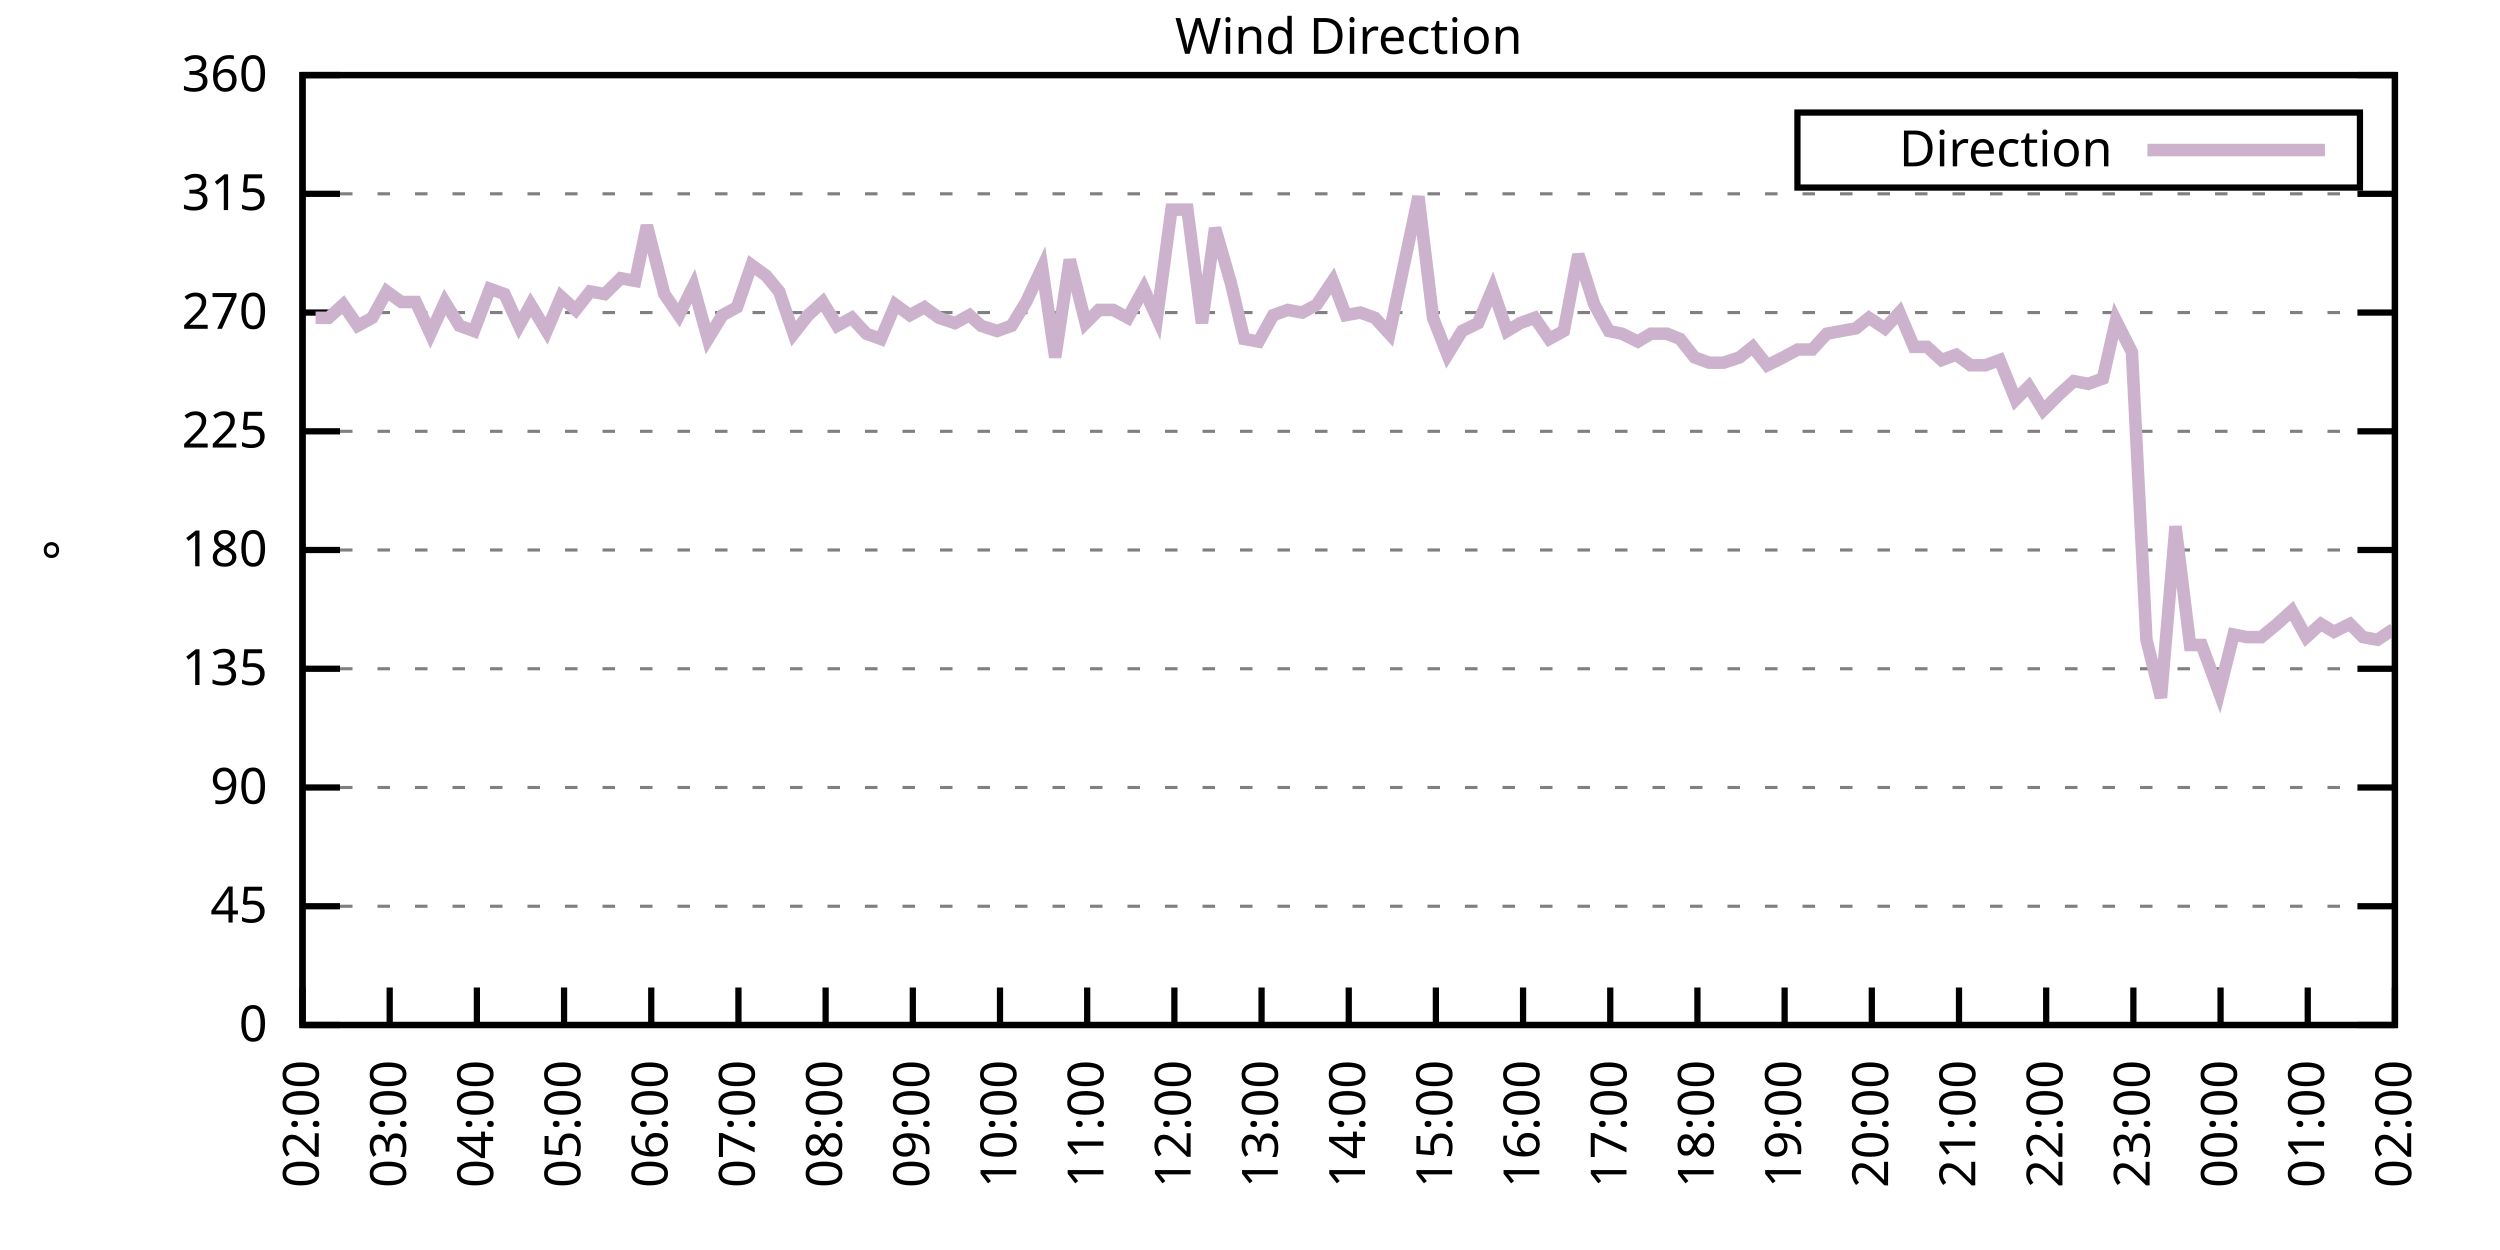
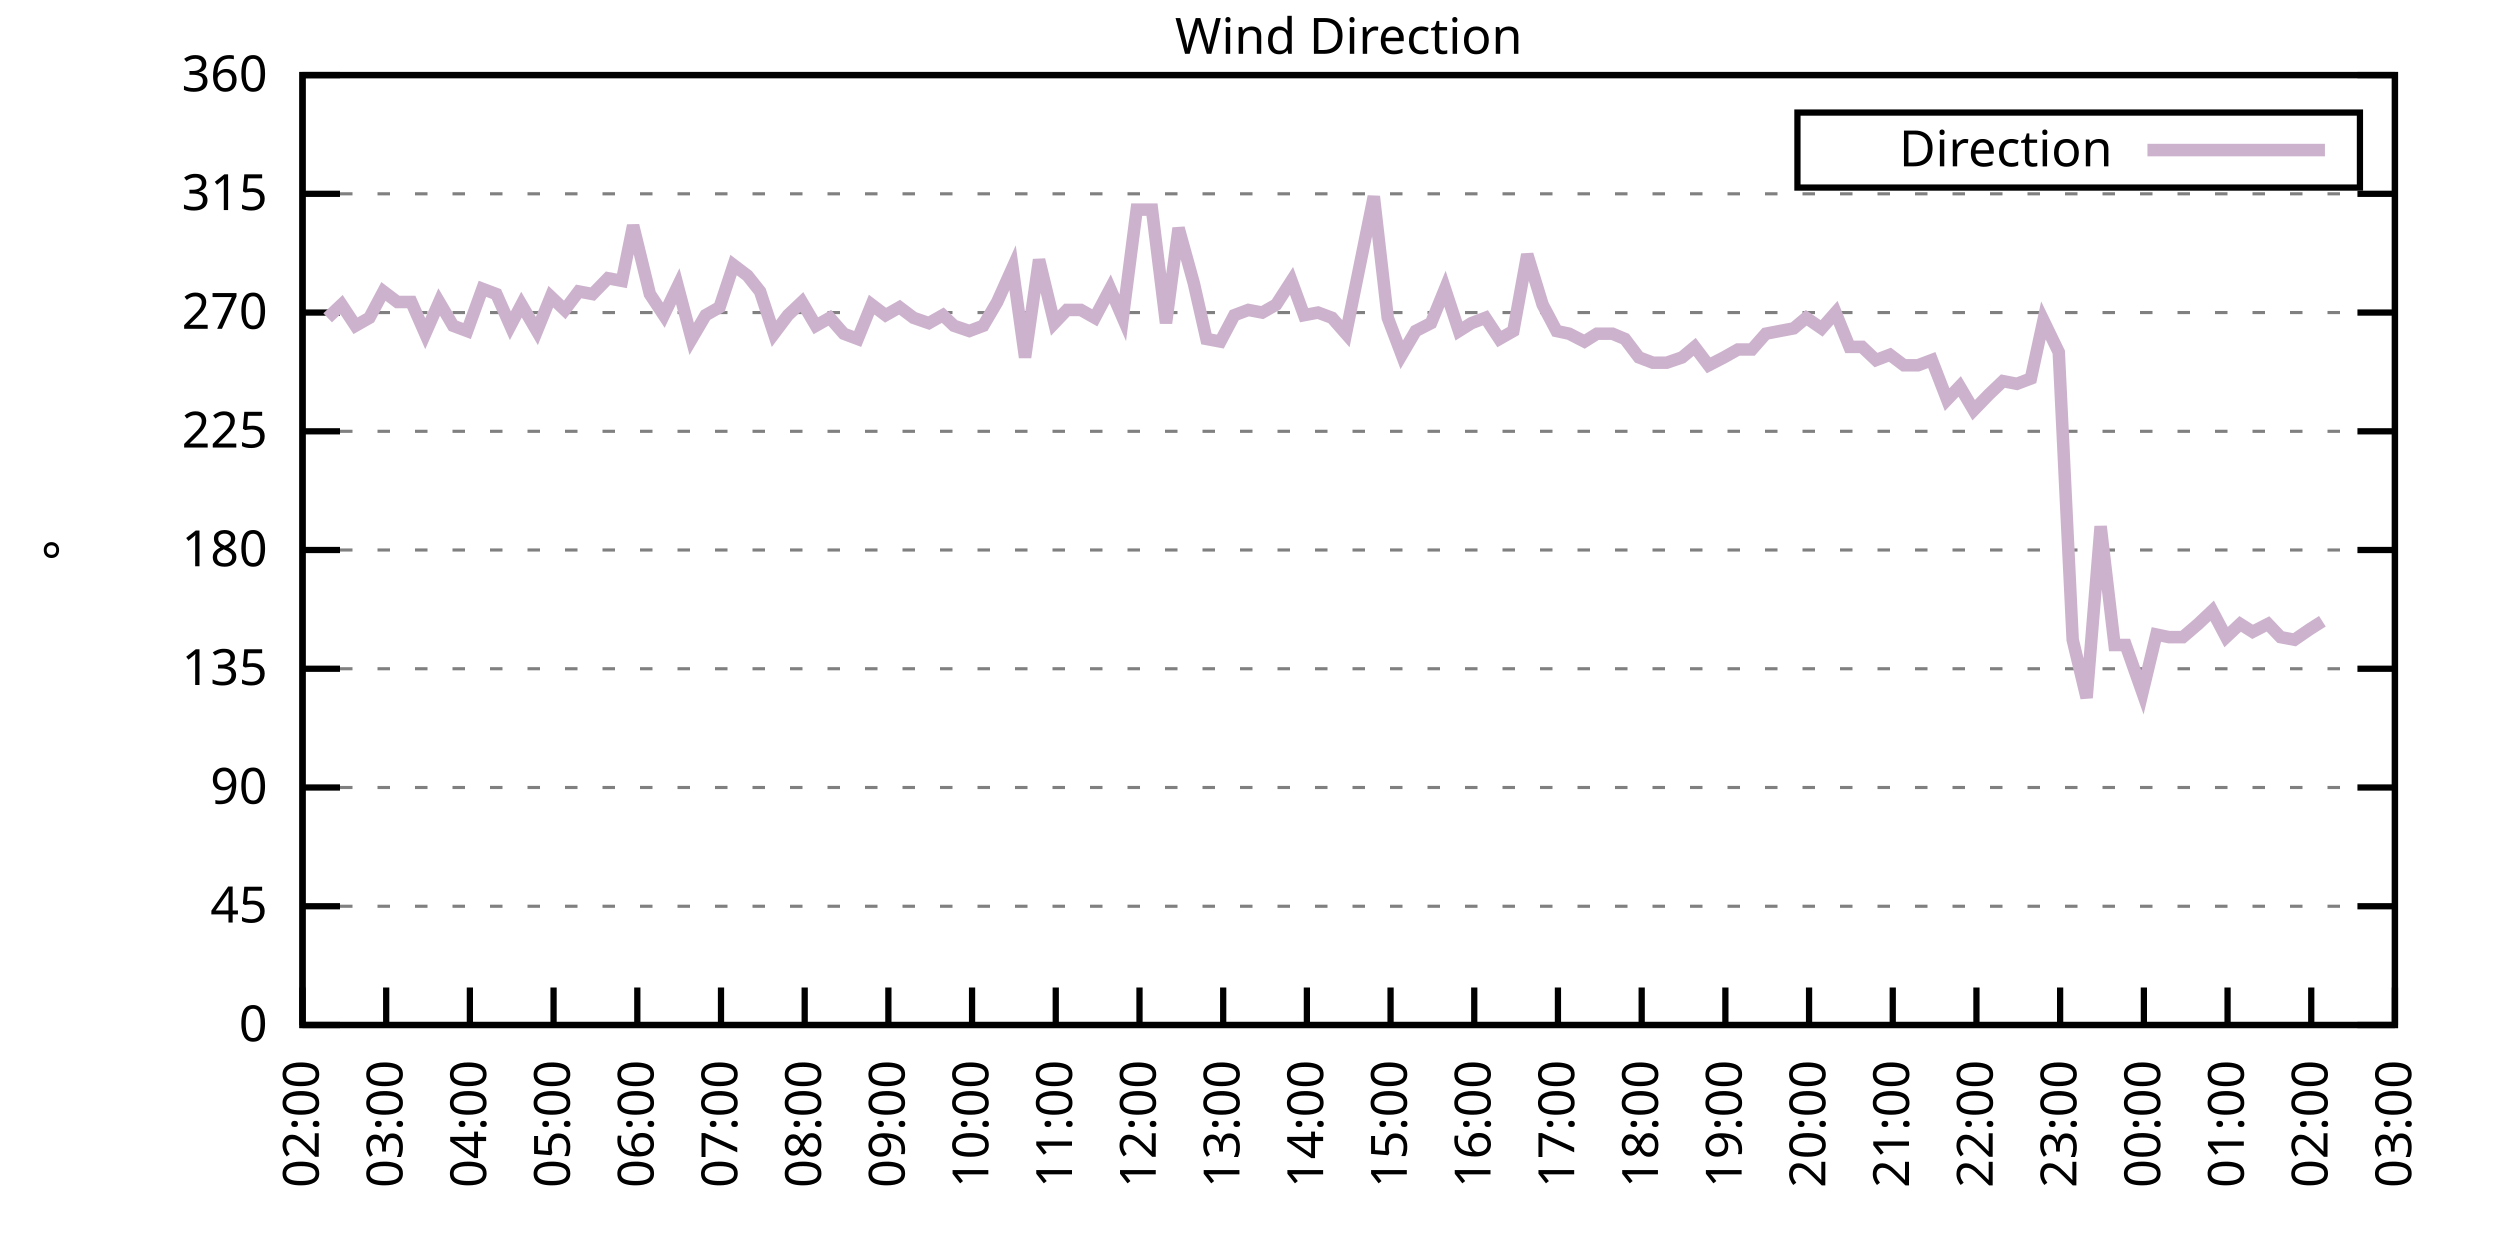
<svg xmlns="http://www.w3.org/2000/svg" xmlns:xlink="http://www.w3.org/1999/xlink" width="400" height="200" viewBox="0 0 400 200">
  <g id="gnuplot_canvas">
    <rect x="0" y="0" width="400" height="200" fill="none" />
    <defs>
      <circle id="gpDot" r="0.5" stroke-width="0.5" stroke="currentColor" />
      <path id="gpPt0" stroke-width="0.333" stroke="currentColor" d="M-1,0 h2 M0,-1 v2" />
      <path id="gpPt1" stroke-width="0.333" stroke="currentColor" d="M-1,-1 L1,1 M1,-1 L-1,1" />
      <path id="gpPt2" stroke-width="0.333" stroke="currentColor" d="M-1,0 L1,0 M0,-1 L0,1 M-1,-1 L1,1 M-1,1 L1,-1" />
      <rect id="gpPt3" stroke-width="0.333" stroke="currentColor" x="-1" y="-1" width="2" height="2" />
      <rect id="gpPt4" stroke-width="0.333" stroke="currentColor" fill="currentColor" x="-1" y="-1" width="2" height="2" />
      <circle id="gpPt5" stroke-width="0.333" stroke="currentColor" cx="0" cy="0" r="1" />
      <use xlink:href="#gpPt5" id="gpPt6" fill="currentColor" stroke="none" />
      <path id="gpPt7" stroke-width="0.333" stroke="currentColor" d="M0,-1.33 L-1.33,0.67 L1.33,0.67 z" />
      <use xlink:href="#gpPt7" id="gpPt8" fill="currentColor" stroke="none" />
      <use xlink:href="#gpPt7" id="gpPt9" stroke="currentColor" transform="rotate(180)" />
      <use xlink:href="#gpPt9" id="gpPt10" fill="currentColor" stroke="none" />
      <use xlink:href="#gpPt3" id="gpPt11" stroke="currentColor" transform="rotate(45)" />
      <use xlink:href="#gpPt11" id="gpPt12" fill="currentColor" stroke="none" />
      <path id="gpPt13" stroke-width="0.333" stroke="currentColor" d="M0,1.330 L1.265,0.411 L0.782,-1.067 L-0.782,-1.076 L-1.265,0.411 z" />
      <use xlink:href="#gpPt13" id="gpPt14" fill="currentColor" stroke="none" />
      <filter id="textbox" filterUnits="objectBoundingBox" x="0" y="0" height="1" width="1">
        <feFlood flood-color="white" flood-opacity="1" result="bgnd" />
        <feComposite in="SourceGraphic" in2="bgnd" operator="atop" />
      </filter>
      <filter id="greybox" filterUnits="objectBoundingBox" x="0" y="0" height="1" width="1">
        <feFlood flood-color="lightgrey" flood-opacity="1" result="grey" />
        <feComposite in="SourceGraphic" in2="grey" operator="atop" />
      </filter>
    </defs>
    <g fill="none" color="white" stroke="currentColor" stroke-width="1.00" stroke-linecap="butt" stroke-linejoin="miter">
</g>
    <g fill="none" color="black" stroke="currentColor" stroke-width="1.00" stroke-linecap="butt" stroke-linejoin="miter">
      <g stroke="none" shape-rendering="crispEdges">
        <polygon fill="rgb(255, 255, 255)" points="48.40,164.00 383.18,164.00 383.18,12.02 48.40,12.02 " />
      </g>
    </g>
    <g fill="none" color="black" stroke="currentColor" stroke-width="1.00" stroke-linecap="butt" stroke-linejoin="miter">
</g>
    <g fill="none" color="black" stroke="black" stroke-width="0.50" stroke-linecap="butt" stroke-linejoin="miter">
</g>
    <g fill="none" color="gray" stroke="currentColor" stroke-width="0.50" stroke-linecap="butt" stroke-linejoin="miter">
      <path stroke="gray" stroke-dasharray="2,4" class="gridline" d="M48.40,164.00 L383.19,164.00  " />
    </g>
    <g fill="none" color="gray" stroke="gray" stroke-width="1.00" stroke-linecap="butt" stroke-linejoin="miter">
</g>
    <g fill="none" color="black" stroke="currentColor" stroke-width="1.00" stroke-linecap="butt" stroke-linejoin="miter">
      <path stroke="black" d="M48.40,164.00 L54.40,164.00 M383.19,164.00 L377.19,164.00  " />
      <g transform="translate(42.80,166.60)" stroke="none" fill="black" font-family="Sans" font-size="8.00" text-anchor="end">
        <text>
          <tspan font-family="Sans"> 0</tspan>
        </text>
      </g>
    </g>
    <g fill="none" color="black" stroke="currentColor" stroke-width="1.00" stroke-linecap="butt" stroke-linejoin="miter">
</g>
    <g fill="none" color="black" stroke="black" stroke-width="0.50" stroke-linecap="butt" stroke-linejoin="miter">
</g>
    <g fill="none" color="gray" stroke="currentColor" stroke-width="0.50" stroke-linecap="butt" stroke-linejoin="miter">
      <path stroke="gray" stroke-dasharray="2,4" class="gridline" d="M48.40,145.00 L383.19,145.00  " />
    </g>
    <g fill="none" color="gray" stroke="gray" stroke-width="1.00" stroke-linecap="butt" stroke-linejoin="miter">
</g>
    <g fill="none" color="black" stroke="currentColor" stroke-width="1.00" stroke-linecap="butt" stroke-linejoin="miter">
      <path stroke="black" d="M48.40,145.00 L54.40,145.00 M383.19,145.00 L377.19,145.00  " />
      <g transform="translate(42.80,147.60)" stroke="none" fill="black" font-family="Sans" font-size="8.00" text-anchor="end">
        <text>
          <tspan font-family="Sans"> 45</tspan>
        </text>
      </g>
    </g>
    <g fill="none" color="black" stroke="currentColor" stroke-width="1.00" stroke-linecap="butt" stroke-linejoin="miter">
</g>
    <g fill="none" color="black" stroke="black" stroke-width="0.50" stroke-linecap="butt" stroke-linejoin="miter">
</g>
    <g fill="none" color="gray" stroke="currentColor" stroke-width="0.50" stroke-linecap="butt" stroke-linejoin="miter">
      <path stroke="gray" stroke-dasharray="2,4" class="gridline" d="M48.40,126.00 L383.19,126.00  " />
    </g>
    <g fill="none" color="gray" stroke="gray" stroke-width="1.00" stroke-linecap="butt" stroke-linejoin="miter">
</g>
    <g fill="none" color="black" stroke="currentColor" stroke-width="1.00" stroke-linecap="butt" stroke-linejoin="miter">
      <path stroke="black" d="M48.40,126.00 L54.40,126.00 M383.19,126.00 L377.19,126.00  " />
      <g transform="translate(42.80,128.60)" stroke="none" fill="black" font-family="Sans" font-size="8.00" text-anchor="end">
        <text>
          <tspan font-family="Sans"> 90</tspan>
        </text>
      </g>
    </g>
    <g fill="none" color="black" stroke="currentColor" stroke-width="1.00" stroke-linecap="butt" stroke-linejoin="miter">
</g>
    <g fill="none" color="black" stroke="black" stroke-width="0.50" stroke-linecap="butt" stroke-linejoin="miter">
</g>
    <g fill="none" color="gray" stroke="currentColor" stroke-width="0.50" stroke-linecap="butt" stroke-linejoin="miter">
      <path stroke="gray" stroke-dasharray="2,4" class="gridline" d="M48.40,107.00 L383.19,107.00  " />
    </g>
    <g fill="none" color="gray" stroke="gray" stroke-width="1.00" stroke-linecap="butt" stroke-linejoin="miter">
</g>
    <g fill="none" color="black" stroke="currentColor" stroke-width="1.00" stroke-linecap="butt" stroke-linejoin="miter">
      <path stroke="black" d="M48.40,107.00 L54.40,107.00 M383.19,107.00 L377.19,107.00  " />
      <g transform="translate(42.80,109.60)" stroke="none" fill="black" font-family="Sans" font-size="8.00" text-anchor="end">
        <text>
          <tspan font-family="Sans"> 135</tspan>
        </text>
      </g>
    </g>
    <g fill="none" color="black" stroke="currentColor" stroke-width="1.00" stroke-linecap="butt" stroke-linejoin="miter">
</g>
    <g fill="none" color="black" stroke="black" stroke-width="0.50" stroke-linecap="butt" stroke-linejoin="miter">
</g>
    <g fill="none" color="gray" stroke="currentColor" stroke-width="0.50" stroke-linecap="butt" stroke-linejoin="miter">
      <path stroke="gray" stroke-dasharray="2,4" class="gridline" d="M48.40,88.00 L383.19,88.00  " />
    </g>
    <g fill="none" color="gray" stroke="gray" stroke-width="1.00" stroke-linecap="butt" stroke-linejoin="miter">
</g>
    <g fill="none" color="black" stroke="currentColor" stroke-width="1.00" stroke-linecap="butt" stroke-linejoin="miter">
      <path stroke="black" d="M48.40,88.00 L54.40,88.00 M383.19,88.00 L377.19,88.00  " />
      <g transform="translate(42.80,90.60)" stroke="none" fill="black" font-family="Sans" font-size="8.00" text-anchor="end">
        <text>
          <tspan font-family="Sans"> 180</tspan>
        </text>
      </g>
    </g>
    <g fill="none" color="black" stroke="currentColor" stroke-width="1.00" stroke-linecap="butt" stroke-linejoin="miter">
</g>
    <g fill="none" color="black" stroke="black" stroke-width="0.50" stroke-linecap="butt" stroke-linejoin="miter">
</g>
    <g fill="none" color="gray" stroke="currentColor" stroke-width="0.50" stroke-linecap="butt" stroke-linejoin="miter">
      <path stroke="gray" stroke-dasharray="2,4" class="gridline" d="M48.40,69.01 L383.19,69.01  " />
    </g>
    <g fill="none" color="gray" stroke="gray" stroke-width="1.00" stroke-linecap="butt" stroke-linejoin="miter">
</g>
    <g fill="none" color="black" stroke="currentColor" stroke-width="1.00" stroke-linecap="butt" stroke-linejoin="miter">
      <path stroke="black" d="M48.40,69.01 L54.40,69.01 M383.19,69.01 L377.19,69.01  " />
      <g transform="translate(42.80,71.61)" stroke="none" fill="black" font-family="Sans" font-size="8.00" text-anchor="end">
        <text>
          <tspan font-family="Sans"> 225</tspan>
        </text>
      </g>
    </g>
    <g fill="none" color="black" stroke="currentColor" stroke-width="1.00" stroke-linecap="butt" stroke-linejoin="miter">
</g>
    <g fill="none" color="black" stroke="black" stroke-width="0.50" stroke-linecap="butt" stroke-linejoin="miter">
</g>
    <g fill="none" color="gray" stroke="currentColor" stroke-width="0.50" stroke-linecap="butt" stroke-linejoin="miter">
      <path stroke="gray" stroke-dasharray="2,4" class="gridline" d="M48.40,50.01 L383.19,50.01  " />
    </g>
    <g fill="none" color="gray" stroke="gray" stroke-width="1.00" stroke-linecap="butt" stroke-linejoin="miter">
</g>
    <g fill="none" color="black" stroke="currentColor" stroke-width="1.00" stroke-linecap="butt" stroke-linejoin="miter">
      <path stroke="black" d="M48.40,50.01 L54.40,50.01 M383.19,50.01 L377.19,50.01  " />
      <g transform="translate(42.80,52.61)" stroke="none" fill="black" font-family="Sans" font-size="8.00" text-anchor="end">
        <text>
          <tspan font-family="Sans"> 270</tspan>
        </text>
      </g>
    </g>
    <g fill="none" color="black" stroke="currentColor" stroke-width="1.00" stroke-linecap="butt" stroke-linejoin="miter">
</g>
    <g fill="none" color="black" stroke="black" stroke-width="0.50" stroke-linecap="butt" stroke-linejoin="miter">
</g>
    <g fill="none" color="gray" stroke="currentColor" stroke-width="0.50" stroke-linecap="butt" stroke-linejoin="miter">
      <path stroke="gray" stroke-dasharray="2,4" class="gridline" d="M48.40,31.01 L383.19,31.01  " />
    </g>
    <g fill="none" color="gray" stroke="gray" stroke-width="1.00" stroke-linecap="butt" stroke-linejoin="miter">
</g>
    <g fill="none" color="black" stroke="currentColor" stroke-width="1.00" stroke-linecap="butt" stroke-linejoin="miter">
      <path stroke="black" d="M48.40,31.01 L54.40,31.01 M383.19,31.01 L377.19,31.01  " />
      <g transform="translate(42.80,33.61)" stroke="none" fill="black" font-family="Sans" font-size="8.00" text-anchor="end">
        <text>
          <tspan font-family="Sans"> 315</tspan>
        </text>
      </g>
    </g>
    <g fill="none" color="black" stroke="currentColor" stroke-width="1.00" stroke-linecap="butt" stroke-linejoin="miter">
</g>
    <g fill="none" color="black" stroke="black" stroke-width="0.50" stroke-linecap="butt" stroke-linejoin="miter">
</g>
    <g fill="none" color="gray" stroke="currentColor" stroke-width="0.50" stroke-linecap="butt" stroke-linejoin="miter">
      <path stroke="gray" stroke-dasharray="2,4" class="gridline" d="M48.40,12.01 L383.19,12.01  " />
    </g>
    <g fill="none" color="gray" stroke="gray" stroke-width="1.00" stroke-linecap="butt" stroke-linejoin="miter">
</g>
    <g fill="none" color="black" stroke="currentColor" stroke-width="1.00" stroke-linecap="butt" stroke-linejoin="miter">
      <path stroke="black" d="M48.40,12.01 L54.40,12.01 M383.19,12.01 L377.19,12.01  " />
      <g transform="translate(42.80,14.61)" stroke="none" fill="black" font-family="Sans" font-size="8.00" text-anchor="end">
        <text>
          <tspan font-family="Sans"> 360</tspan>
        </text>
      </g>
    </g>
    <g fill="none" color="black" stroke="currentColor" stroke-width="1.00" stroke-linecap="butt" stroke-linejoin="miter">
      <path stroke="black" d="M48.40,164.00 L48.40,158.00  " />
      <g transform="translate(51.00,169.60) rotate(270.00)" stroke="none" fill="black" font-family="Sans" font-size="8.00" text-anchor="end">
        <text>
          <tspan font-family="Sans">02:00</tspan>
        </text>
      </g>
    </g>
    <g fill="none" color="black" stroke="currentColor" stroke-width="1.00" stroke-linecap="butt" stroke-linejoin="miter">
-       <path stroke="black" d="M62.35,164.00 L62.35,158.00  " />
-       <g transform="translate(64.95,169.60) rotate(270.00)" stroke="none" fill="black" font-family="Sans" font-size="8.00" text-anchor="end">
+       <path stroke="black" d="M61.79,164.00 L61.79,158.00  " />
+       <g transform="translate(64.39,169.60) rotate(270.00)" stroke="none" fill="black" font-family="Sans" font-size="8.00" text-anchor="end">
        <text>
          <tspan font-family="Sans">03:00</tspan>
        </text>
      </g>
    </g>
    <g fill="none" color="black" stroke="currentColor" stroke-width="1.00" stroke-linecap="butt" stroke-linejoin="miter">
-       <path stroke="black" d="M76.30,164.00 L76.30,158.00  " />
-       <g transform="translate(78.90,169.60) rotate(270.00)" stroke="none" fill="black" font-family="Sans" font-size="8.00" text-anchor="end">
+       <path stroke="black" d="M75.18,164.00 L75.18,158.00  " />
+       <g transform="translate(77.78,169.60) rotate(270.00)" stroke="none" fill="black" font-family="Sans" font-size="8.00" text-anchor="end">
        <text>
          <tspan font-family="Sans">04:00</tspan>
        </text>
      </g>
    </g>
    <g fill="none" color="black" stroke="currentColor" stroke-width="1.00" stroke-linecap="butt" stroke-linejoin="miter">
-       <path stroke="black" d="M90.25,164.00 L90.25,158.00  " />
-       <g transform="translate(92.85,169.60) rotate(270.00)" stroke="none" fill="black" font-family="Sans" font-size="8.00" text-anchor="end">
+       <path stroke="black" d="M88.57,164.00 L88.57,158.00  " />
+       <g transform="translate(91.17,169.60) rotate(270.00)" stroke="none" fill="black" font-family="Sans" font-size="8.00" text-anchor="end">
        <text>
          <tspan font-family="Sans">05:00</tspan>
        </text>
      </g>
    </g>
    <g fill="none" color="black" stroke="currentColor" stroke-width="1.00" stroke-linecap="butt" stroke-linejoin="miter">
-       <path stroke="black" d="M104.20,164.00 L104.20,158.00  " />
-       <g transform="translate(106.80,169.60) rotate(270.00)" stroke="none" fill="black" font-family="Sans" font-size="8.00" text-anchor="end">
+       <path stroke="black" d="M101.97,164.00 L101.97,158.00  " />
+       <g transform="translate(104.57,169.60) rotate(270.00)" stroke="none" fill="black" font-family="Sans" font-size="8.00" text-anchor="end">
        <text>
          <tspan font-family="Sans">06:00</tspan>
        </text>
      </g>
    </g>
    <g fill="none" color="black" stroke="currentColor" stroke-width="1.00" stroke-linecap="butt" stroke-linejoin="miter">
-       <path stroke="black" d="M118.15,164.00 L118.15,158.00  " />
-       <g transform="translate(120.75,169.60) rotate(270.00)" stroke="none" fill="black" font-family="Sans" font-size="8.00" text-anchor="end">
+       <path stroke="black" d="M115.36,164.00 L115.36,158.00  " />
+       <g transform="translate(117.96,169.60) rotate(270.00)" stroke="none" fill="black" font-family="Sans" font-size="8.00" text-anchor="end">
        <text>
          <tspan font-family="Sans">07:00</tspan>
        </text>
      </g>
    </g>
    <g fill="none" color="black" stroke="currentColor" stroke-width="1.00" stroke-linecap="butt" stroke-linejoin="miter">
-       <path stroke="black" d="M132.10,164.00 L132.10,158.00  " />
-       <g transform="translate(134.70,169.60) rotate(270.00)" stroke="none" fill="black" font-family="Sans" font-size="8.00" text-anchor="end">
+       <path stroke="black" d="M128.75,164.00 L128.75,158.00  " />
+       <g transform="translate(131.35,169.60) rotate(270.00)" stroke="none" fill="black" font-family="Sans" font-size="8.00" text-anchor="end">
        <text>
          <tspan font-family="Sans">08:00</tspan>
        </text>
      </g>
    </g>
    <g fill="none" color="black" stroke="currentColor" stroke-width="1.00" stroke-linecap="butt" stroke-linejoin="miter">
-       <path stroke="black" d="M146.05,164.00 L146.05,158.00  " />
-       <g transform="translate(148.65,169.60) rotate(270.00)" stroke="none" fill="black" font-family="Sans" font-size="8.00" text-anchor="end">
+       <path stroke="black" d="M142.14,164.00 L142.14,158.00  " />
+       <g transform="translate(144.74,169.60) rotate(270.00)" stroke="none" fill="black" font-family="Sans" font-size="8.00" text-anchor="end">
        <text>
          <tspan font-family="Sans">09:00</tspan>
        </text>
      </g>
    </g>
    <g fill="none" color="black" stroke="currentColor" stroke-width="1.00" stroke-linecap="butt" stroke-linejoin="miter">
-       <path stroke="black" d="M160.00,164.00 L160.00,158.00  " />
-       <g transform="translate(162.60,169.60) rotate(270.00)" stroke="none" fill="black" font-family="Sans" font-size="8.00" text-anchor="end">
+       <path stroke="black" d="M155.53,164.00 L155.53,158.00  " />
+       <g transform="translate(158.13,169.60) rotate(270.00)" stroke="none" fill="black" font-family="Sans" font-size="8.00" text-anchor="end">
        <text>
          <tspan font-family="Sans">10:00</tspan>
        </text>
      </g>
    </g>
    <g fill="none" color="black" stroke="currentColor" stroke-width="1.00" stroke-linecap="butt" stroke-linejoin="miter">
-       <path stroke="black" d="M173.95,164.00 L173.95,158.00  " />
-       <g transform="translate(176.55,169.60) rotate(270.00)" stroke="none" fill="black" font-family="Sans" font-size="8.00" text-anchor="end">
+       <path stroke="black" d="M168.92,164.00 L168.92,158.00  " />
+       <g transform="translate(171.52,169.60) rotate(270.00)" stroke="none" fill="black" font-family="Sans" font-size="8.00" text-anchor="end">
        <text>
          <tspan font-family="Sans">11:00</tspan>
        </text>
      </g>
    </g>
    <g fill="none" color="black" stroke="currentColor" stroke-width="1.00" stroke-linecap="butt" stroke-linejoin="miter">
-       <path stroke="black" d="M187.90,164.00 L187.90,158.00  " />
-       <g transform="translate(190.50,169.60) rotate(270.00)" stroke="none" fill="black" font-family="Sans" font-size="8.00" text-anchor="end">
+       <path stroke="black" d="M182.32,164.00 L182.32,158.00  " />
+       <g transform="translate(184.92,169.60) rotate(270.00)" stroke="none" fill="black" font-family="Sans" font-size="8.00" text-anchor="end">
        <text>
          <tspan font-family="Sans">12:00</tspan>
        </text>
      </g>
    </g>
    <g fill="none" color="black" stroke="currentColor" stroke-width="1.00" stroke-linecap="butt" stroke-linejoin="miter">
-       <path stroke="black" d="M201.85,164.00 L201.85,158.00  " />
-       <g transform="translate(204.45,169.60) rotate(270.00)" stroke="none" fill="black" font-family="Sans" font-size="8.00" text-anchor="end">
+       <path stroke="black" d="M195.71,164.00 L195.71,158.00  " />
+       <g transform="translate(198.31,169.60) rotate(270.00)" stroke="none" fill="black" font-family="Sans" font-size="8.00" text-anchor="end">
        <text>
          <tspan font-family="Sans">13:00</tspan>
        </text>
      </g>
    </g>
    <g fill="none" color="black" stroke="currentColor" stroke-width="1.00" stroke-linecap="butt" stroke-linejoin="miter">
-       <path stroke="black" d="M215.80,164.00 L215.80,158.00  " />
-       <g transform="translate(218.40,169.60) rotate(270.00)" stroke="none" fill="black" font-family="Sans" font-size="8.00" text-anchor="end">
+       <path stroke="black" d="M209.10,164.00 L209.10,158.00  " />
+       <g transform="translate(211.70,169.60) rotate(270.00)" stroke="none" fill="black" font-family="Sans" font-size="8.00" text-anchor="end">
        <text>
          <tspan font-family="Sans">14:00</tspan>
        </text>
      </g>
    </g>
    <g fill="none" color="black" stroke="currentColor" stroke-width="1.00" stroke-linecap="butt" stroke-linejoin="miter">
-       <path stroke="black" d="M229.74,164.00 L229.74,158.00  " />
-       <g transform="translate(232.34,169.60) rotate(270.00)" stroke="none" fill="black" font-family="Sans" font-size="8.00" text-anchor="end">
+       <path stroke="black" d="M222.49,164.00 L222.49,158.00  " />
+       <g transform="translate(225.09,169.60) rotate(270.00)" stroke="none" fill="black" font-family="Sans" font-size="8.00" text-anchor="end">
        <text>
          <tspan font-family="Sans">15:00</tspan>
        </text>
      </g>
    </g>
    <g fill="none" color="black" stroke="currentColor" stroke-width="1.00" stroke-linecap="butt" stroke-linejoin="miter">
-       <path stroke="black" d="M243.69,164.00 L243.69,158.00  " />
-       <g transform="translate(246.29,169.60) rotate(270.00)" stroke="none" fill="black" font-family="Sans" font-size="8.00" text-anchor="end">
+       <path stroke="black" d="M235.88,164.00 L235.88,158.00  " />
+       <g transform="translate(238.48,169.60) rotate(270.00)" stroke="none" fill="black" font-family="Sans" font-size="8.00" text-anchor="end">
        <text>
          <tspan font-family="Sans">16:00</tspan>
        </text>
      </g>
    </g>
    <g fill="none" color="black" stroke="currentColor" stroke-width="1.00" stroke-linecap="butt" stroke-linejoin="miter">
-       <path stroke="black" d="M257.64,164.00 L257.64,158.00  " />
-       <g transform="translate(260.24,169.60) rotate(270.00)" stroke="none" fill="black" font-family="Sans" font-size="8.00" text-anchor="end">
+       <path stroke="black" d="M249.27,164.00 L249.27,158.00  " />
+       <g transform="translate(251.87,169.60) rotate(270.00)" stroke="none" fill="black" font-family="Sans" font-size="8.00" text-anchor="end">
        <text>
          <tspan font-family="Sans">17:00</tspan>
        </text>
      </g>
    </g>
    <g fill="none" color="black" stroke="currentColor" stroke-width="1.00" stroke-linecap="butt" stroke-linejoin="miter">
-       <path stroke="black" d="M271.59,164.00 L271.59,158.00  " />
-       <g transform="translate(274.19,169.60) rotate(270.00)" stroke="none" fill="black" font-family="Sans" font-size="8.00" text-anchor="end">
+       <path stroke="black" d="M262.67,164.00 L262.67,158.00  " />
+       <g transform="translate(265.27,169.60) rotate(270.00)" stroke="none" fill="black" font-family="Sans" font-size="8.00" text-anchor="end">
        <text>
          <tspan font-family="Sans">18:00</tspan>
        </text>
      </g>
    </g>
    <g fill="none" color="black" stroke="currentColor" stroke-width="1.00" stroke-linecap="butt" stroke-linejoin="miter">
-       <path stroke="black" d="M285.54,164.00 L285.54,158.00  " />
-       <g transform="translate(288.14,169.60) rotate(270.00)" stroke="none" fill="black" font-family="Sans" font-size="8.00" text-anchor="end">
+       <path stroke="black" d="M276.06,164.00 L276.06,158.00  " />
+       <g transform="translate(278.66,169.60) rotate(270.00)" stroke="none" fill="black" font-family="Sans" font-size="8.00" text-anchor="end">
        <text>
          <tspan font-family="Sans">19:00</tspan>
        </text>
      </g>
    </g>
    <g fill="none" color="black" stroke="currentColor" stroke-width="1.00" stroke-linecap="butt" stroke-linejoin="miter">
-       <path stroke="black" d="M299.49,164.00 L299.49,158.00  " />
-       <g transform="translate(302.09,169.60) rotate(270.00)" stroke="none" fill="black" font-family="Sans" font-size="8.00" text-anchor="end">
+       <path stroke="black" d="M289.45,164.00 L289.45,158.00  " />
+       <g transform="translate(292.05,169.60) rotate(270.00)" stroke="none" fill="black" font-family="Sans" font-size="8.00" text-anchor="end">
        <text>
          <tspan font-family="Sans">20:00</tspan>
        </text>
      </g>
    </g>
    <g fill="none" color="black" stroke="currentColor" stroke-width="1.00" stroke-linecap="butt" stroke-linejoin="miter">
-       <path stroke="black" d="M313.44,164.00 L313.44,158.00  " />
-       <g transform="translate(316.04,169.60) rotate(270.00)" stroke="none" fill="black" font-family="Sans" font-size="8.00" text-anchor="end">
+       <path stroke="black" d="M302.84,164.00 L302.84,158.00  " />
+       <g transform="translate(305.44,169.60) rotate(270.00)" stroke="none" fill="black" font-family="Sans" font-size="8.00" text-anchor="end">
        <text>
          <tspan font-family="Sans">21:00</tspan>
        </text>
      </g>
    </g>
    <g fill="none" color="black" stroke="currentColor" stroke-width="1.00" stroke-linecap="butt" stroke-linejoin="miter">
-       <path stroke="black" d="M327.39,164.00 L327.39,158.00  " />
-       <g transform="translate(329.99,169.60) rotate(270.00)" stroke="none" fill="black" font-family="Sans" font-size="8.00" text-anchor="end">
+       <path stroke="black" d="M316.23,164.00 L316.23,158.00  " />
+       <g transform="translate(318.83,169.60) rotate(270.00)" stroke="none" fill="black" font-family="Sans" font-size="8.00" text-anchor="end">
        <text>
          <tspan font-family="Sans">22:00</tspan>
        </text>
      </g>
    </g>
    <g fill="none" color="black" stroke="currentColor" stroke-width="1.00" stroke-linecap="butt" stroke-linejoin="miter">
-       <path stroke="black" d="M341.34,164.00 L341.34,158.00  " />
-       <g transform="translate(343.94,169.60) rotate(270.00)" stroke="none" fill="black" font-family="Sans" font-size="8.00" text-anchor="end">
+       <path stroke="black" d="M329.62,164.00 L329.62,158.00  " />
+       <g transform="translate(332.22,169.60) rotate(270.00)" stroke="none" fill="black" font-family="Sans" font-size="8.00" text-anchor="end">
        <text>
          <tspan font-family="Sans">23:00</tspan>
        </text>
      </g>
    </g>
    <g fill="none" color="black" stroke="currentColor" stroke-width="1.00" stroke-linecap="butt" stroke-linejoin="miter">
-       <path stroke="black" d="M355.29,164.00 L355.29,158.00  " />
-       <g transform="translate(357.89,169.60) rotate(270.00)" stroke="none" fill="black" font-family="Sans" font-size="8.00" text-anchor="end">
+       <path stroke="black" d="M343.02,164.00 L343.02,158.00  " />
+       <g transform="translate(345.62,169.60) rotate(270.00)" stroke="none" fill="black" font-family="Sans" font-size="8.00" text-anchor="end">
        <text>
          <tspan font-family="Sans">00:00</tspan>
        </text>
      </g>
    </g>
    <g fill="none" color="black" stroke="currentColor" stroke-width="1.00" stroke-linecap="butt" stroke-linejoin="miter">
-       <path stroke="black" d="M369.24,164.00 L369.24,158.00  " />
-       <g transform="translate(371.84,169.60) rotate(270.00)" stroke="none" fill="black" font-family="Sans" font-size="8.00" text-anchor="end">
+       <path stroke="black" d="M356.41,164.00 L356.41,158.00  " />
+       <g transform="translate(359.01,169.60) rotate(270.00)" stroke="none" fill="black" font-family="Sans" font-size="8.00" text-anchor="end">
        <text>
          <tspan font-family="Sans">01:00</tspan>
+         </text>
+       </g>
+     </g>
+     <g fill="none" color="black" stroke="currentColor" stroke-width="1.00" stroke-linecap="butt" stroke-linejoin="miter">
+       <path stroke="black" d="M369.80,164.00 L369.80,158.00  " />
+       <g transform="translate(372.40,169.60) rotate(270.00)" stroke="none" fill="black" font-family="Sans" font-size="8.00" text-anchor="end">
+         <text>
+           <tspan font-family="Sans">02:00</tspan>
        </text>
      </g>
    </g>
    <g fill="none" color="black" stroke="currentColor" stroke-width="1.00" stroke-linecap="butt" stroke-linejoin="miter">
      <path stroke="black" d="M383.19,164.00 L383.19,158.00  " />
      <g transform="translate(385.79,169.60) rotate(270.00)" stroke="none" fill="black" font-family="Sans" font-size="8.00" text-anchor="end">
        <text>
-           <tspan font-family="Sans">02:00</tspan>
+           <tspan font-family="Sans">03:00</tspan>
        </text>
      </g>
    </g>
    <g fill="none" color="black" stroke="currentColor" stroke-width="1.00" stroke-linecap="butt" stroke-linejoin="miter">
</g>
    <g fill="none" color="black" stroke="currentColor" stroke-width="1.00" stroke-linecap="butt" stroke-linejoin="miter">
      <path stroke="black" d="M48.40,12.01 L48.40,164.00 L383.19,164.00 L383.19,12.01 L48.40,12.01 Z  " />
    </g>
    <g fill="none" color="black" stroke="currentColor" stroke-width="1.00" stroke-linecap="butt" stroke-linejoin="miter">
</g>
    <g fill="none" color="black" stroke="currentColor" stroke-width="1.00" stroke-linecap="butt" stroke-linejoin="miter">
      <path stroke="black" d="M287.59,30.01 L287.59,18.01 L377.59,18.01 L377.59,30.01 L287.59,30.01 Z  " />
    </g>
    <g id="Wind_direction_plot_1">
      <g fill="none" color="white" stroke="black" stroke-width="2.00" stroke-linecap="butt" stroke-linejoin="miter">
</g>
      <g fill="none" color="black" stroke="currentColor" stroke-width="2.00" stroke-linecap="butt" stroke-linejoin="miter">
        <g transform="translate(337.99,26.61)" stroke="none" fill="black" font-family="Sans" font-size="8.00" text-anchor="end">
          <text>
            <tspan font-family="Sans">Direction</tspan>
          </text>
        </g>
      </g>
      <g fill="none" color="black" stroke="currentColor" stroke-width="2.00" stroke-linecap="butt" stroke-linejoin="miter">
-         <path stroke="rgb(204, 178, 204)" d="M343.59,24.01 L371.99,24.01 M50.49,50.85 L52.58,50.85 L54.91,48.74 L57.23,52.12 L59.56,50.85 L61.88,46.63   L64.21,48.32 L66.53,48.32 L68.86,53.39 L71.18,48.32 L73.51,52.12 L75.83,52.96 L78.39,46.21 L80.72,47.05   L83.04,52.12 L84.90,48.74 L87.46,52.96 L89.78,47.47 L92.11,49.59 L94.43,46.63 L96.76,47.05 L99.32,44.52   L101.64,44.94 L103.50,36.08 L106.29,47.05 L108.62,50.43 L110.94,45.79 L113.27,54.23 L115.59,50.43 L117.92,49.16   L120.24,42.41 L122.57,44.10 L124.66,46.63 L126.98,53.39 L129.31,50.43 L131.63,48.32 L133.96,52.12 L136.28,50.85   L138.61,53.39 L140.93,54.23 L143.26,48.74 L145.58,50.43 L147.91,49.16 L150.23,50.85 L152.79,51.70 L155.11,50.43   L156.97,52.12 L159.53,52.96 L161.86,52.12 L164.18,48.32 L166.74,42.83 L168.83,57.18 L171.16,41.56 L173.71,51.70   L175.81,49.59 L178.13,49.59 L180.46,50.85 L183.01,46.21 L185.11,50.85 L187.43,33.54 L189.99,33.54 L192.31,51.70   L194.41,36.50 L196.96,45.36 L199.06,54.23 L201.38,54.65 L203.71,50.43 L206.03,49.59 L208.36,50.01 L210.68,48.74   L213.24,44.94 L215.33,50.43 L217.65,50.01 L219.98,50.85 L222.30,53.39 L224.63,42.41 L226.95,31.43 L229.28,50.85   L231.60,56.76 L233.93,52.96 L236.49,51.70 L238.81,46.21 L241.14,52.96 L243.23,51.70 L245.55,50.85 L247.88,54.23   L250.20,52.96 L252.53,40.72 L255.09,48.74 L257.41,52.96 L259.50,53.39 L262.06,54.65 L264.15,53.39 L266.71,53.39   L268.80,54.23 L271.13,57.18 L273.45,58.03 L275.78,58.03 L278.34,57.18 L280.43,55.50 L282.75,58.45 L285.31,57.18   L287.64,55.92 L289.96,55.92 L292.29,53.39 L294.61,52.96 L296.94,52.54 L299.03,50.85 L301.58,52.54 L303.91,50.01   L306.23,55.50 L308.33,55.50 L310.65,57.61 L312.98,56.76 L315.30,58.45 L317.63,58.45 L319.95,57.61 L322.51,63.94   L324.60,61.83 L326.93,65.63 L329.48,63.10 L331.81,60.98 L334.13,61.41 L336.46,60.56 L338.55,51.27 L341.11,56.34   L343.43,102.36 L345.76,111.65 L348.08,84.21 L350.41,103.20 L352.27,103.20 L355.06,110.80 L357.38,101.52 L359.48,101.94   L361.80,101.94 L364.36,99.83 L366.68,97.72 L369.01,101.94 L371.33,99.83 L373.43,101.09 L375.98,99.83 L378.08,101.94   L380.40,102.36 L382.96,100.67  " />
+         <path stroke="rgb(204, 178, 204)" d="M343.59,24.01 L371.99,24.01 M52.42,50.85 L54.65,48.74 L56.88,52.12 L59.11,50.85 L61.35,46.63 L63.58,48.32   L65.81,48.32 L68.04,53.39 L70.27,48.32 L72.50,52.12 L74.74,52.96 L77.19,46.21 L79.42,47.05 L81.66,52.12   L83.44,48.74 L85.90,52.96 L88.13,47.47 L90.36,49.59 L92.59,46.63 L94.82,47.05 L97.28,44.52 L99.51,44.94   L101.30,36.08 L103.98,47.05 L106.21,50.43 L108.44,45.79 L110.67,54.23 L112.90,50.43 L115.13,49.16 L117.37,42.41   L119.60,44.10 L121.61,46.63 L123.84,53.39 L126.07,50.43 L128.30,48.32 L130.54,52.12 L132.77,50.85 L135.00,53.39   L137.23,54.23 L139.46,48.74 L141.69,50.43 L143.93,49.16 L146.16,50.85 L148.61,51.70 L150.85,50.43 L152.63,52.12   L155.09,52.96 L157.32,52.12 L159.55,48.32 L162.01,42.83 L164.01,57.18 L166.25,41.56 L168.70,51.70 L170.71,49.59   L172.94,49.59 L175.17,50.85 L177.63,46.21 L179.64,50.85 L181.87,33.54 L184.32,33.54 L186.56,51.70 L188.57,36.50   L191.02,45.36 L193.03,54.23 L195.26,54.65 L197.49,50.43 L199.73,49.59 L201.96,50.01 L204.19,48.74 L206.64,44.94   L208.65,50.43 L210.88,50.01 L213.12,50.85 L215.35,53.39 L217.58,42.41 L219.81,31.43 L222.04,50.85 L224.28,56.76   L226.51,52.96 L228.96,51.70 L231.20,46.21 L233.43,52.96 L235.44,51.70 L237.67,50.85 L239.90,54.23 L242.13,52.96   L244.36,40.72 L246.82,48.74 L249.05,52.96 L251.06,53.39 L253.51,54.65 L255.52,53.39 L257.98,53.39 L259.99,54.23   L262.22,57.18 L264.45,58.03 L266.68,58.03 L269.14,57.18 L271.15,55.50 L273.38,58.45 L275.83,57.18 L278.07,55.92   L280.30,55.92 L282.53,53.39 L284.76,52.96 L286.99,52.54 L289.00,50.85 L291.46,52.54 L293.69,50.01 L295.92,55.50   L297.93,55.50 L300.16,57.61 L302.39,56.76 L304.63,58.45 L306.86,58.45 L309.09,57.61 L311.54,63.94 L313.55,61.83   L315.79,65.63 L318.24,63.10 L320.47,60.98 L322.70,61.41 L324.94,60.56 L326.95,51.27 L329.40,56.34 L331.63,102.36   L333.86,111.65 L336.10,84.21 L338.33,103.20 L340.11,103.20 L342.79,110.80 L345.02,101.52 L347.03,101.94 L349.26,101.94   L351.72,99.83 L353.95,97.72 L356.18,101.94 L358.42,99.83 L360.42,101.09 L362.88,99.83 L364.89,101.94 L367.12,102.36   L369.58,100.67 L371.58,99.40  " />
      </g>
    </g>
    <g fill="none" color="black" stroke="currentColor" stroke-width="2.00" stroke-linecap="butt" stroke-linejoin="miter">
</g>
    <g fill="none" color="black" stroke="black" stroke-width="1.00" stroke-linecap="butt" stroke-linejoin="miter">
</g>
    <g fill="none" color="black" stroke="currentColor" stroke-width="1.00" stroke-linecap="butt" stroke-linejoin="miter">
      <path stroke="black" d="M48.40,12.01 L48.40,164.00 L383.19,164.00 L383.19,12.01 L48.40,12.01 Z  " />
      <g transform="translate(12.80,88.01) rotate(270.00)" stroke="none" fill="black" font-family="Sans" font-size="8.00" text-anchor="middle">
        <text>
          <tspan font-family="Sans">°</tspan>
        </text>
      </g>
    </g>
    <g fill="none" color="black" stroke="currentColor" stroke-width="1.00" stroke-linecap="butt" stroke-linejoin="miter">
</g>
    <g fill="none" color="black" stroke="currentColor" stroke-width="1.00" stroke-linecap="butt" stroke-linejoin="miter">
      <g transform="translate(215.79,8.61)" stroke="none" fill="black" font-family="Sans" font-size="8.00" text-anchor="middle">
        <text>
          <tspan font-family="Sans">Wind Direction</tspan>
        </text>
      </g>
    </g>
    <g fill="none" color="black" stroke="currentColor" stroke-width="1.00" stroke-linecap="butt" stroke-linejoin="miter">
</g>
  </g>
</svg>
